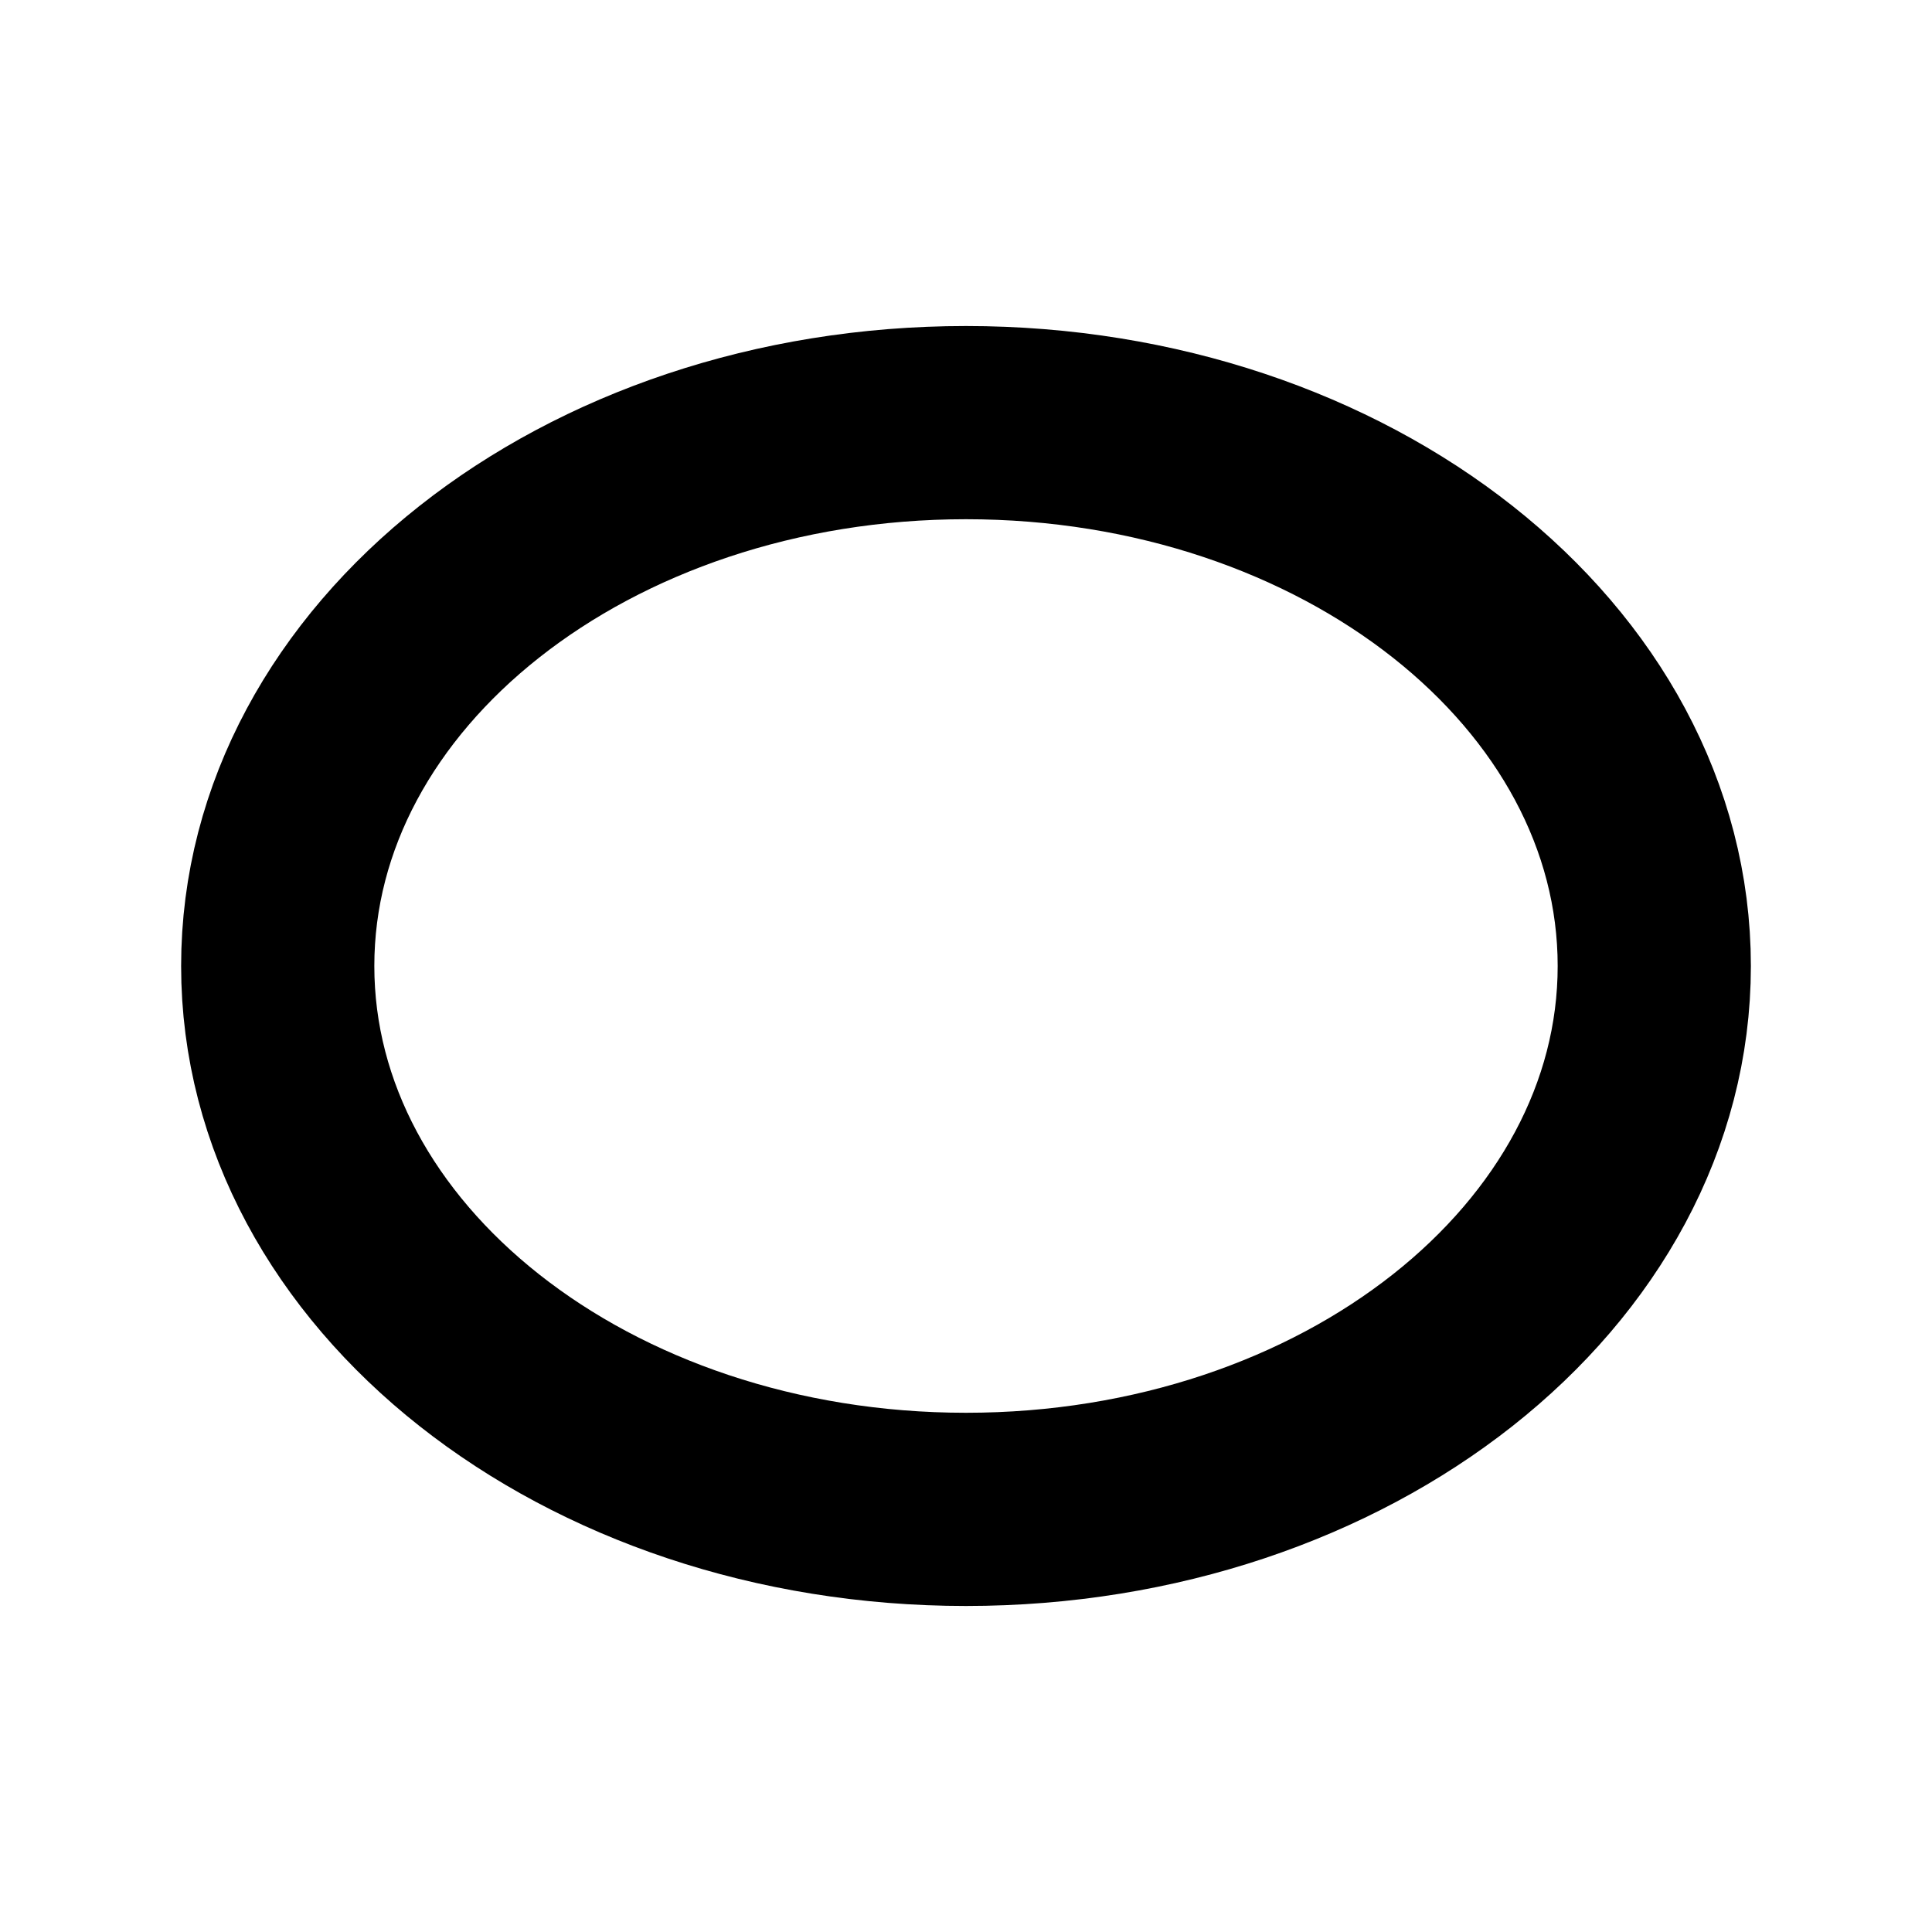
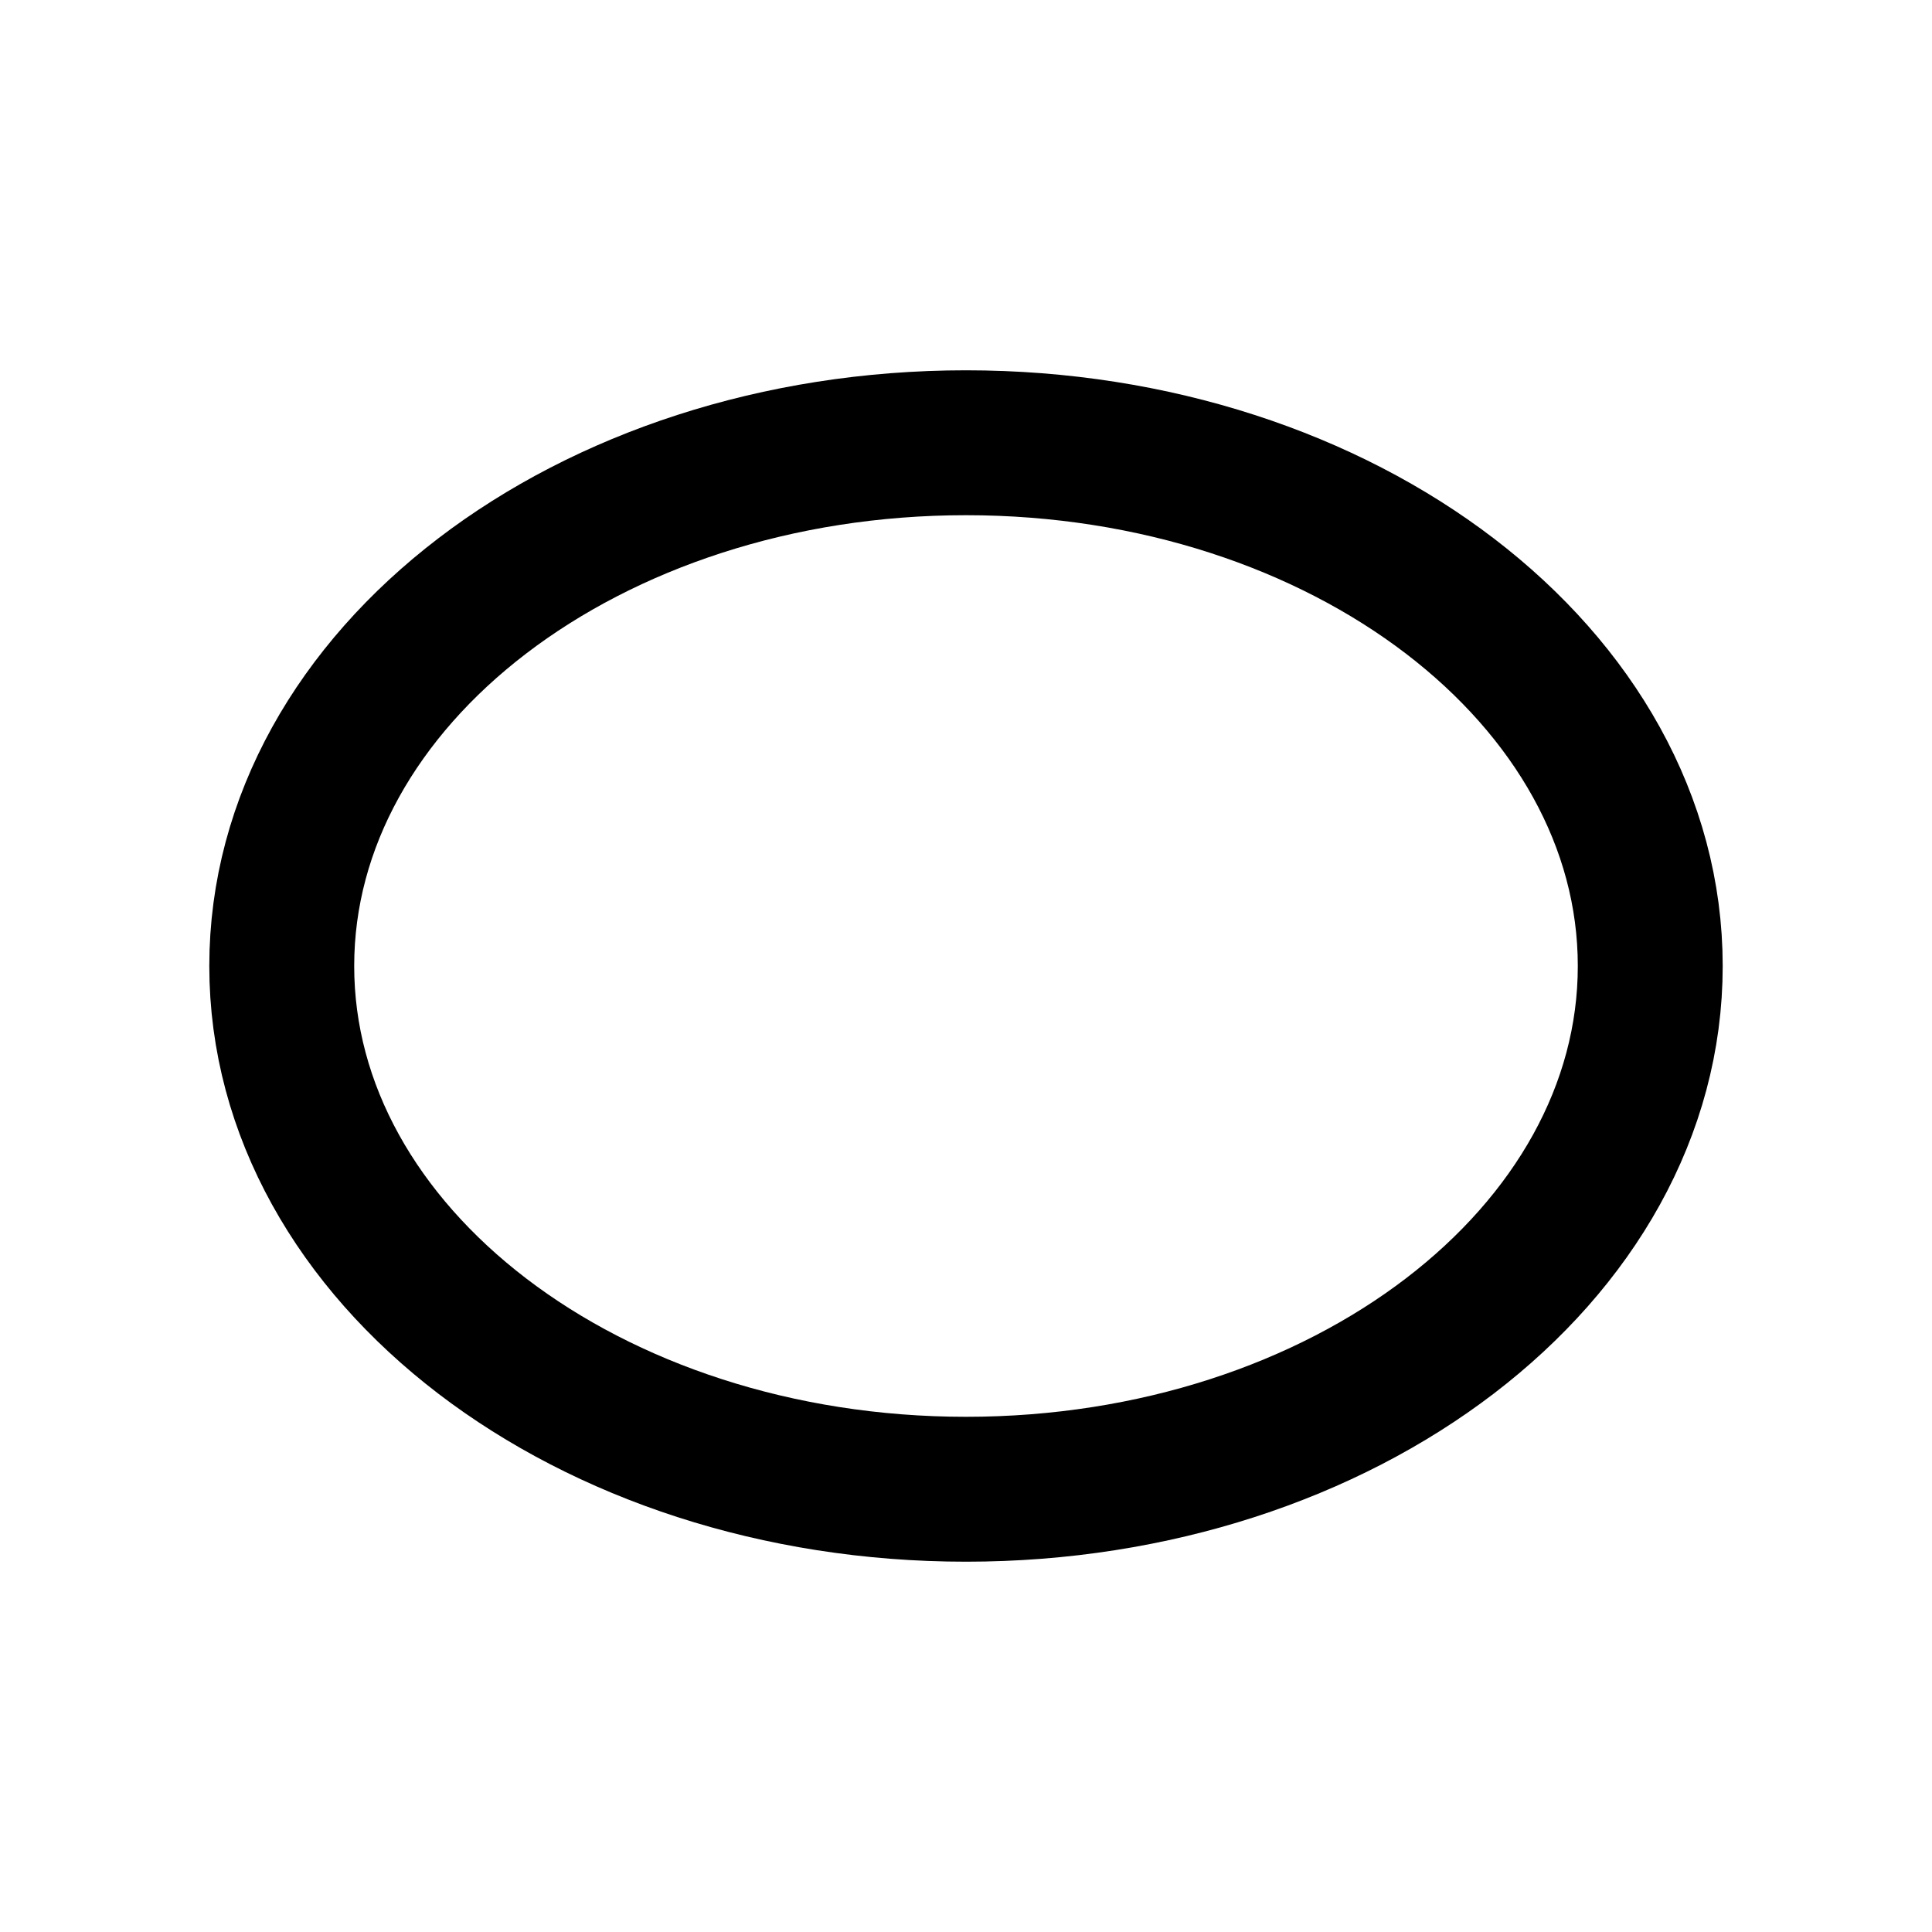
- <svg xmlns="http://www.w3.org/2000/svg" width="16" height="16" viewBox="0 0 16 16">
-   <ellipse cx="8" cy="8" rx="5.7" ry="4.5" fill="none" stroke="currentColor" stroke-width="1.6" />
+ <svg xmlns="http://www.w3.org/2000/svg" width="24" height="24" viewBox="0 0 24 24">
+   <ellipse cx="12" cy="12" rx="8.5" ry="6.5" fill="none" stroke="currentColor" stroke-width="1.8" />
</svg>
